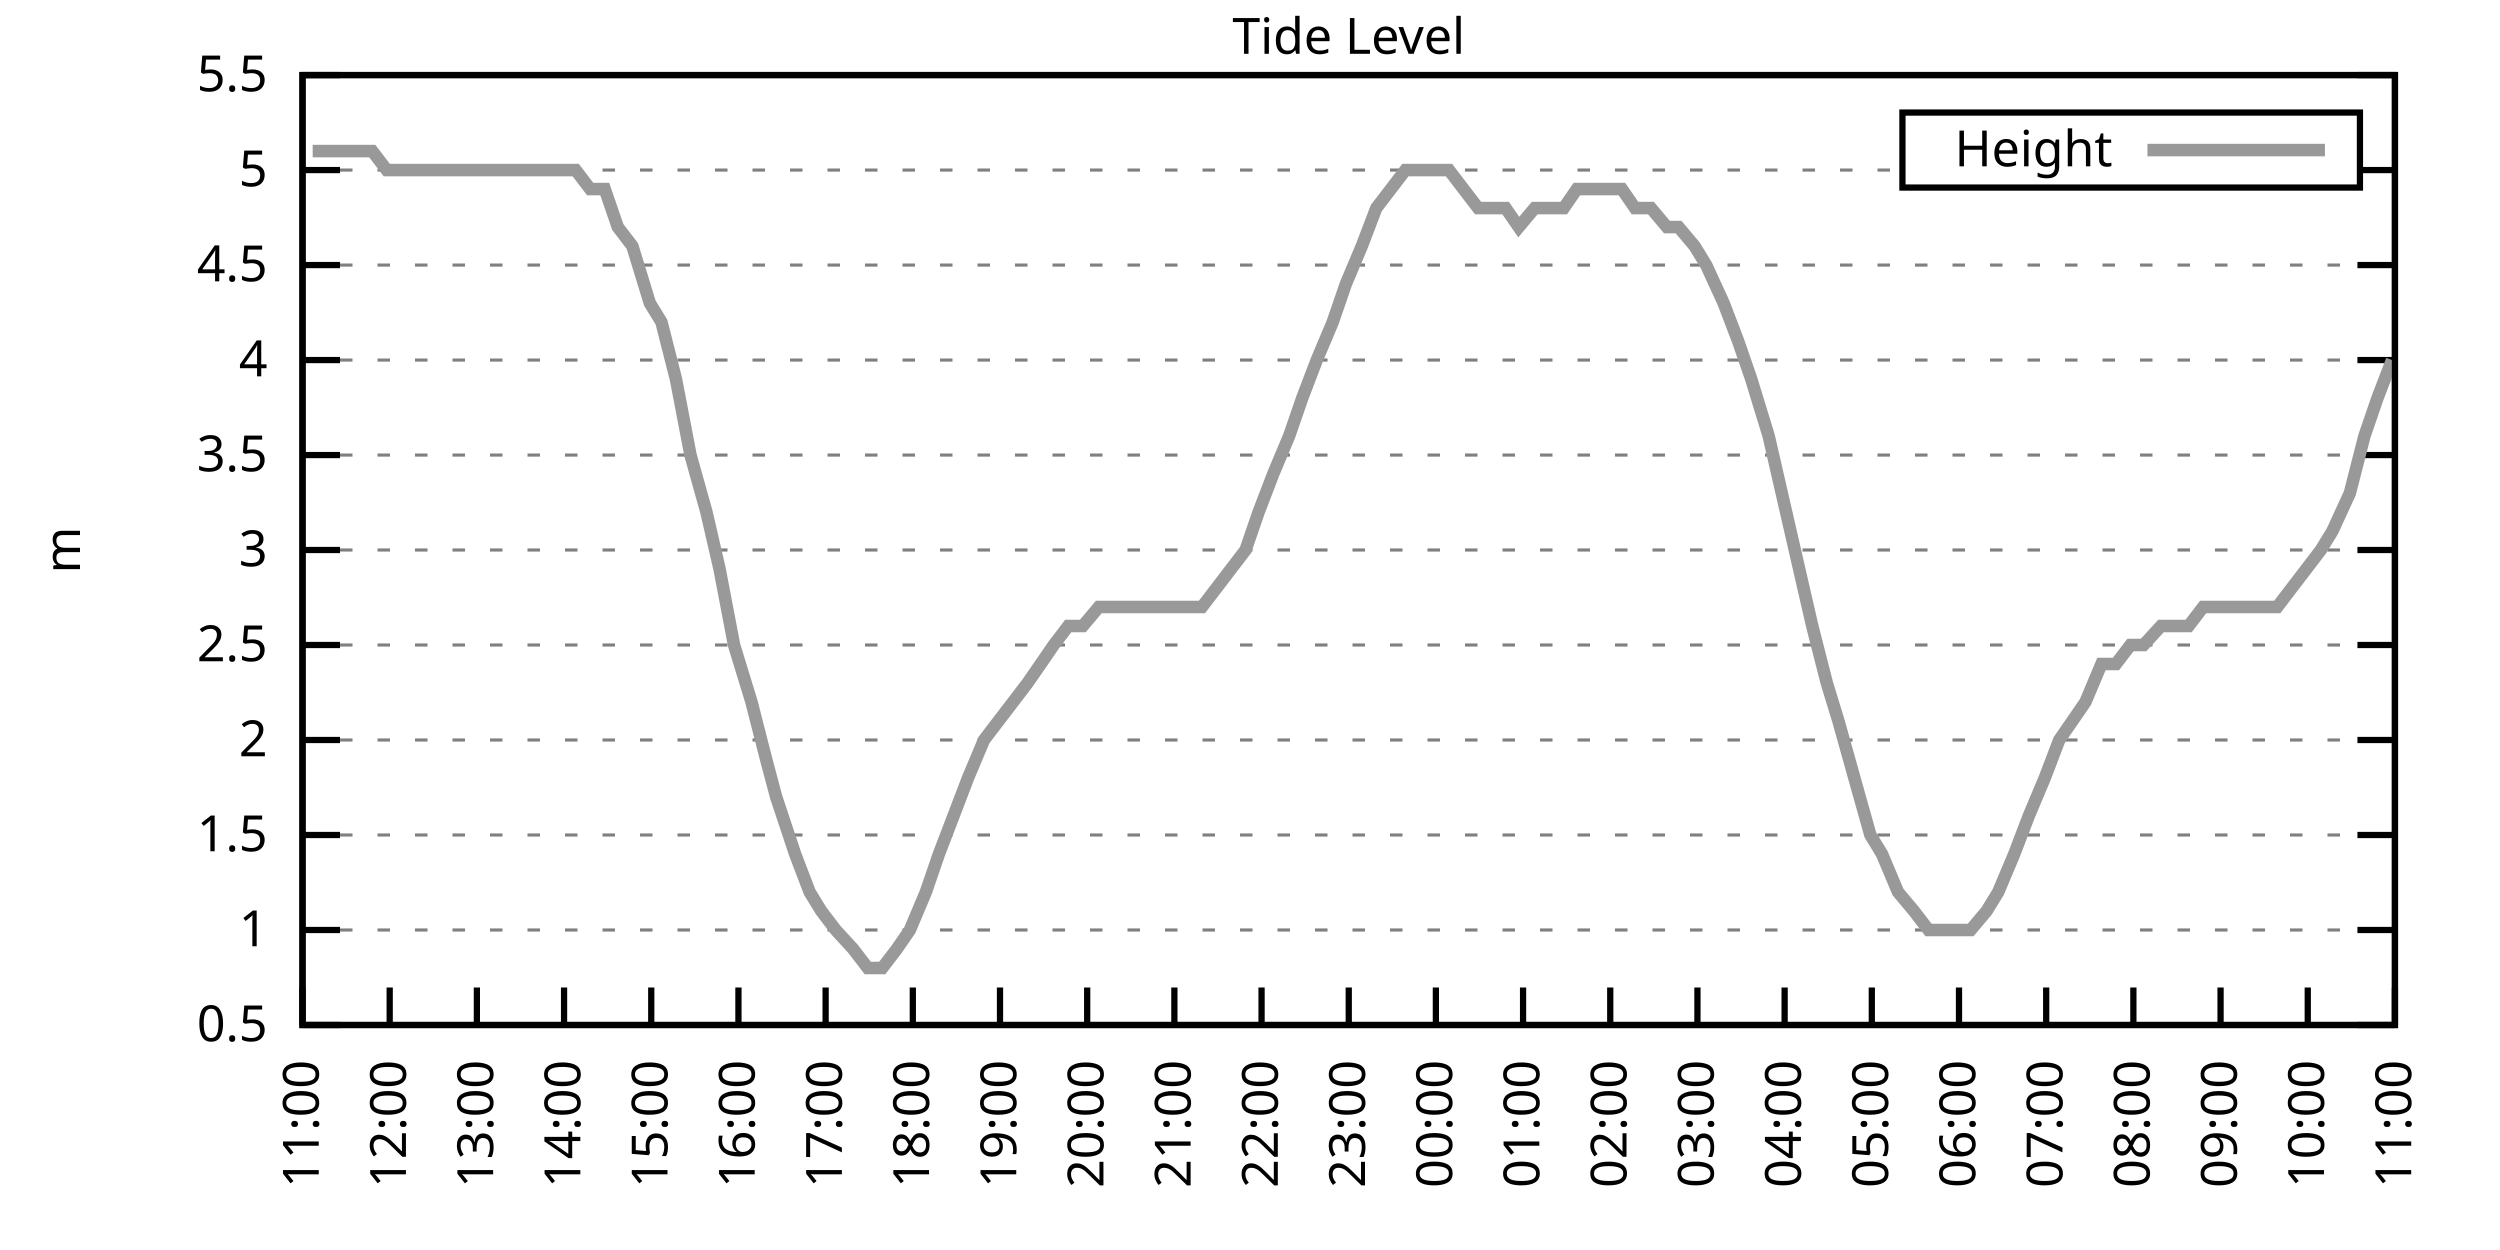
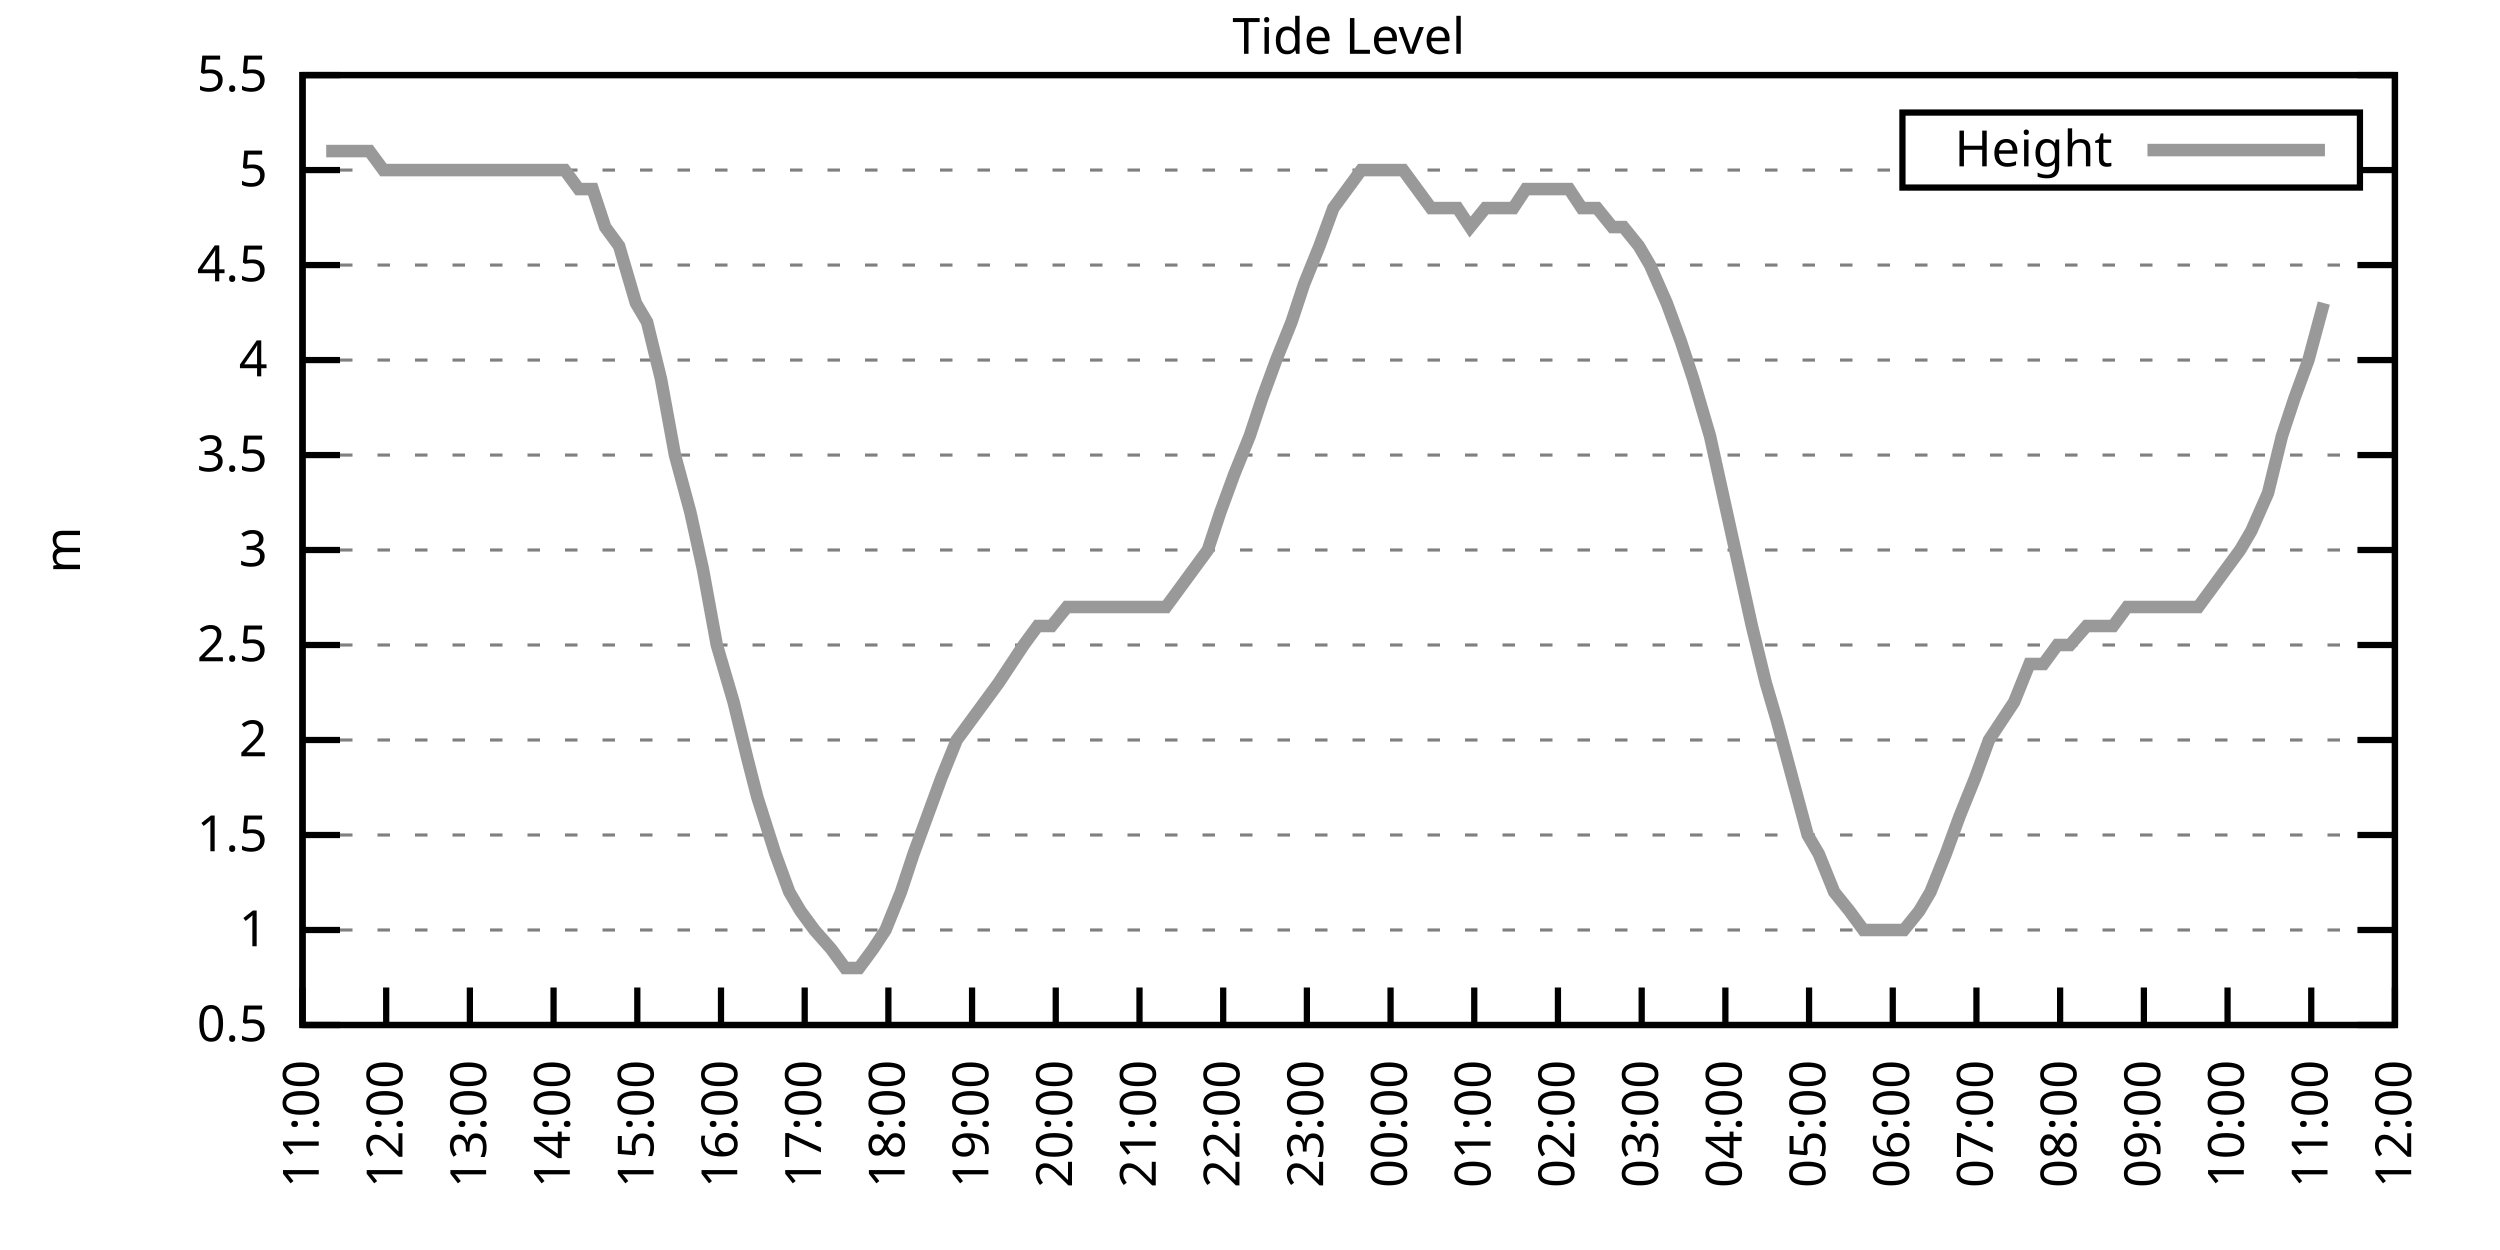
<svg xmlns="http://www.w3.org/2000/svg" xmlns:xlink="http://www.w3.org/1999/xlink" width="400" height="200" viewBox="0 0 400 200">
  <g id="gnuplot_canvas">
    <rect x="0" y="0" width="400" height="200" fill="none" />
    <defs>
      <circle id="gpDot" r="0.5" stroke-width="0.5" stroke="currentColor" />
      <path id="gpPt0" stroke-width="0.333" stroke="currentColor" d="M-1,0 h2 M0,-1 v2" />
      <path id="gpPt1" stroke-width="0.333" stroke="currentColor" d="M-1,-1 L1,1 M1,-1 L-1,1" />
      <path id="gpPt2" stroke-width="0.333" stroke="currentColor" d="M-1,0 L1,0 M0,-1 L0,1 M-1,-1 L1,1 M-1,1 L1,-1" />
      <rect id="gpPt3" stroke-width="0.333" stroke="currentColor" x="-1" y="-1" width="2" height="2" />
      <rect id="gpPt4" stroke-width="0.333" stroke="currentColor" fill="currentColor" x="-1" y="-1" width="2" height="2" />
      <circle id="gpPt5" stroke-width="0.333" stroke="currentColor" cx="0" cy="0" r="1" />
      <use xlink:href="#gpPt5" id="gpPt6" fill="currentColor" stroke="none" />
      <path id="gpPt7" stroke-width="0.333" stroke="currentColor" d="M0,-1.33 L-1.33,0.67 L1.33,0.67 z" />
      <use xlink:href="#gpPt7" id="gpPt8" fill="currentColor" stroke="none" />
      <use xlink:href="#gpPt7" id="gpPt9" stroke="currentColor" transform="rotate(180)" />
      <use xlink:href="#gpPt9" id="gpPt10" fill="currentColor" stroke="none" />
      <use xlink:href="#gpPt3" id="gpPt11" stroke="currentColor" transform="rotate(45)" />
      <use xlink:href="#gpPt11" id="gpPt12" fill="currentColor" stroke="none" />
      <path id="gpPt13" stroke-width="0.333" stroke="currentColor" d="M0,1.330 L1.265,0.411 L0.782,-1.067 L-0.782,-1.076 L-1.265,0.411 z" />
      <use xlink:href="#gpPt13" id="gpPt14" fill="currentColor" stroke="none" />
      <filter id="textbox" filterUnits="objectBoundingBox" x="0" y="0" height="1" width="1">
        <feFlood flood-color="white" flood-opacity="1" result="bgnd" />
        <feComposite in="SourceGraphic" in2="bgnd" operator="atop" />
      </filter>
      <filter id="greybox" filterUnits="objectBoundingBox" x="0" y="0" height="1" width="1">
        <feFlood flood-color="lightgrey" flood-opacity="1" result="grey" />
        <feComposite in="SourceGraphic" in2="grey" operator="atop" />
      </filter>
    </defs>
    <g fill="none" color="white" stroke="currentColor" stroke-width="1.00" stroke-linecap="butt" stroke-linejoin="miter">
</g>
    <g fill="none" color="black" stroke="currentColor" stroke-width="1.00" stroke-linecap="butt" stroke-linejoin="miter">
      <g stroke="none" shape-rendering="crispEdges">
        <polygon fill="rgb(255, 255, 255)" points="48.40,164.00 383.18,164.00 383.18,12.02 48.40,12.02 " />
      </g>
    </g>
    <g fill="none" color="black" stroke="currentColor" stroke-width="1.00" stroke-linecap="butt" stroke-linejoin="miter">
</g>
    <g fill="none" color="black" stroke="black" stroke-width="0.50" stroke-linecap="butt" stroke-linejoin="miter">
</g>
    <g fill="none" color="gray" stroke="currentColor" stroke-width="0.50" stroke-linecap="butt" stroke-linejoin="miter">
      <path stroke="gray" stroke-dasharray="2,4" class="gridline" d="M48.40,164.00 L383.19,164.00  " />
    </g>
    <g fill="none" color="gray" stroke="gray" stroke-width="1.00" stroke-linecap="butt" stroke-linejoin="miter">
</g>
    <g fill="none" color="black" stroke="currentColor" stroke-width="1.00" stroke-linecap="butt" stroke-linejoin="miter">
      <path stroke="black" d="M48.40,164.00 L54.40,164.00 M383.19,164.00 L377.19,164.00  " />
      <g transform="translate(42.80,166.60)" stroke="none" fill="black" font-family="Sans" font-size="8.00" text-anchor="end">
        <text>
          <tspan font-family="Sans"> 0.5</tspan>
        </text>
      </g>
    </g>
    <g fill="none" color="black" stroke="currentColor" stroke-width="1.00" stroke-linecap="butt" stroke-linejoin="miter">
</g>
    <g fill="none" color="black" stroke="black" stroke-width="0.50" stroke-linecap="butt" stroke-linejoin="miter">
</g>
    <g fill="none" color="gray" stroke="currentColor" stroke-width="0.50" stroke-linecap="butt" stroke-linejoin="miter">
      <path stroke="gray" stroke-dasharray="2,4" class="gridline" d="M48.40,148.80 L383.19,148.80  " />
    </g>
    <g fill="none" color="gray" stroke="gray" stroke-width="1.00" stroke-linecap="butt" stroke-linejoin="miter">
</g>
    <g fill="none" color="black" stroke="currentColor" stroke-width="1.00" stroke-linecap="butt" stroke-linejoin="miter">
      <path stroke="black" d="M48.40,148.80 L54.40,148.80 M383.19,148.80 L377.19,148.80  " />
      <g transform="translate(42.80,151.40)" stroke="none" fill="black" font-family="Sans" font-size="8.00" text-anchor="end">
        <text>
          <tspan font-family="Sans"> 1</tspan>
        </text>
      </g>
    </g>
    <g fill="none" color="black" stroke="currentColor" stroke-width="1.00" stroke-linecap="butt" stroke-linejoin="miter">
</g>
    <g fill="none" color="black" stroke="black" stroke-width="0.50" stroke-linecap="butt" stroke-linejoin="miter">
</g>
    <g fill="none" color="gray" stroke="currentColor" stroke-width="0.50" stroke-linecap="butt" stroke-linejoin="miter">
      <path stroke="gray" stroke-dasharray="2,4" class="gridline" d="M48.40,133.60 L383.19,133.60  " />
    </g>
    <g fill="none" color="gray" stroke="gray" stroke-width="1.00" stroke-linecap="butt" stroke-linejoin="miter">
</g>
    <g fill="none" color="black" stroke="currentColor" stroke-width="1.00" stroke-linecap="butt" stroke-linejoin="miter">
      <path stroke="black" d="M48.40,133.60 L54.40,133.60 M383.19,133.60 L377.19,133.60  " />
      <g transform="translate(42.80,136.20)" stroke="none" fill="black" font-family="Sans" font-size="8.00" text-anchor="end">
        <text>
          <tspan font-family="Sans"> 1.5</tspan>
        </text>
      </g>
    </g>
    <g fill="none" color="black" stroke="currentColor" stroke-width="1.00" stroke-linecap="butt" stroke-linejoin="miter">
</g>
    <g fill="none" color="black" stroke="black" stroke-width="0.50" stroke-linecap="butt" stroke-linejoin="miter">
</g>
    <g fill="none" color="gray" stroke="currentColor" stroke-width="0.50" stroke-linecap="butt" stroke-linejoin="miter">
      <path stroke="gray" stroke-dasharray="2,4" class="gridline" d="M48.40,118.40 L383.19,118.40  " />
    </g>
    <g fill="none" color="gray" stroke="gray" stroke-width="1.00" stroke-linecap="butt" stroke-linejoin="miter">
</g>
    <g fill="none" color="black" stroke="currentColor" stroke-width="1.00" stroke-linecap="butt" stroke-linejoin="miter">
      <path stroke="black" d="M48.40,118.40 L54.40,118.40 M383.19,118.40 L377.19,118.40  " />
      <g transform="translate(42.80,121.00)" stroke="none" fill="black" font-family="Sans" font-size="8.00" text-anchor="end">
        <text>
          <tspan font-family="Sans"> 2</tspan>
        </text>
      </g>
    </g>
    <g fill="none" color="black" stroke="currentColor" stroke-width="1.00" stroke-linecap="butt" stroke-linejoin="miter">
</g>
    <g fill="none" color="black" stroke="black" stroke-width="0.50" stroke-linecap="butt" stroke-linejoin="miter">
</g>
    <g fill="none" color="gray" stroke="currentColor" stroke-width="0.50" stroke-linecap="butt" stroke-linejoin="miter">
      <path stroke="gray" stroke-dasharray="2,4" class="gridline" d="M48.40,103.20 L383.19,103.20  " />
    </g>
    <g fill="none" color="gray" stroke="gray" stroke-width="1.00" stroke-linecap="butt" stroke-linejoin="miter">
</g>
    <g fill="none" color="black" stroke="currentColor" stroke-width="1.00" stroke-linecap="butt" stroke-linejoin="miter">
      <path stroke="black" d="M48.40,103.20 L54.40,103.20 M383.19,103.20 L377.19,103.20  " />
      <g transform="translate(42.80,105.80)" stroke="none" fill="black" font-family="Sans" font-size="8.00" text-anchor="end">
        <text>
          <tspan font-family="Sans"> 2.5</tspan>
        </text>
      </g>
    </g>
    <g fill="none" color="black" stroke="currentColor" stroke-width="1.00" stroke-linecap="butt" stroke-linejoin="miter">
</g>
    <g fill="none" color="black" stroke="black" stroke-width="0.50" stroke-linecap="butt" stroke-linejoin="miter">
</g>
    <g fill="none" color="gray" stroke="currentColor" stroke-width="0.50" stroke-linecap="butt" stroke-linejoin="miter">
      <path stroke="gray" stroke-dasharray="2,4" class="gridline" d="M48.40,88.00 L383.19,88.00  " />
    </g>
    <g fill="none" color="gray" stroke="gray" stroke-width="1.00" stroke-linecap="butt" stroke-linejoin="miter">
</g>
    <g fill="none" color="black" stroke="currentColor" stroke-width="1.00" stroke-linecap="butt" stroke-linejoin="miter">
      <path stroke="black" d="M48.40,88.00 L54.40,88.00 M383.19,88.00 L377.19,88.00  " />
      <g transform="translate(42.80,90.60)" stroke="none" fill="black" font-family="Sans" font-size="8.00" text-anchor="end">
        <text>
          <tspan font-family="Sans"> 3</tspan>
        </text>
      </g>
    </g>
    <g fill="none" color="black" stroke="currentColor" stroke-width="1.00" stroke-linecap="butt" stroke-linejoin="miter">
</g>
    <g fill="none" color="black" stroke="black" stroke-width="0.50" stroke-linecap="butt" stroke-linejoin="miter">
</g>
    <g fill="none" color="gray" stroke="currentColor" stroke-width="0.50" stroke-linecap="butt" stroke-linejoin="miter">
      <path stroke="gray" stroke-dasharray="2,4" class="gridline" d="M48.40,72.81 L383.19,72.81  " />
    </g>
    <g fill="none" color="gray" stroke="gray" stroke-width="1.00" stroke-linecap="butt" stroke-linejoin="miter">
</g>
    <g fill="none" color="black" stroke="currentColor" stroke-width="1.00" stroke-linecap="butt" stroke-linejoin="miter">
      <path stroke="black" d="M48.40,72.81 L54.40,72.81 M383.19,72.81 L377.19,72.81  " />
      <g transform="translate(42.80,75.41)" stroke="none" fill="black" font-family="Sans" font-size="8.00" text-anchor="end">
        <text>
          <tspan font-family="Sans"> 3.5</tspan>
        </text>
      </g>
    </g>
    <g fill="none" color="black" stroke="currentColor" stroke-width="1.00" stroke-linecap="butt" stroke-linejoin="miter">
</g>
    <g fill="none" color="black" stroke="black" stroke-width="0.50" stroke-linecap="butt" stroke-linejoin="miter">
</g>
    <g fill="none" color="gray" stroke="currentColor" stroke-width="0.50" stroke-linecap="butt" stroke-linejoin="miter">
      <path stroke="gray" stroke-dasharray="2,4" class="gridline" d="M48.40,57.61 L383.19,57.61  " />
    </g>
    <g fill="none" color="gray" stroke="gray" stroke-width="1.00" stroke-linecap="butt" stroke-linejoin="miter">
</g>
    <g fill="none" color="black" stroke="currentColor" stroke-width="1.00" stroke-linecap="butt" stroke-linejoin="miter">
      <path stroke="black" d="M48.40,57.61 L54.40,57.61 M383.19,57.61 L377.19,57.61  " />
      <g transform="translate(42.80,60.21)" stroke="none" fill="black" font-family="Sans" font-size="8.00" text-anchor="end">
        <text>
          <tspan font-family="Sans"> 4</tspan>
        </text>
      </g>
    </g>
    <g fill="none" color="black" stroke="currentColor" stroke-width="1.00" stroke-linecap="butt" stroke-linejoin="miter">
</g>
    <g fill="none" color="black" stroke="black" stroke-width="0.50" stroke-linecap="butt" stroke-linejoin="miter">
</g>
    <g fill="none" color="gray" stroke="currentColor" stroke-width="0.50" stroke-linecap="butt" stroke-linejoin="miter">
      <path stroke="gray" stroke-dasharray="2,4" class="gridline" d="M48.40,42.41 L383.19,42.41  " />
    </g>
    <g fill="none" color="gray" stroke="gray" stroke-width="1.00" stroke-linecap="butt" stroke-linejoin="miter">
</g>
    <g fill="none" color="black" stroke="currentColor" stroke-width="1.00" stroke-linecap="butt" stroke-linejoin="miter">
      <path stroke="black" d="M48.40,42.41 L54.40,42.41 M383.19,42.41 L377.19,42.41  " />
      <g transform="translate(42.80,45.01)" stroke="none" fill="black" font-family="Sans" font-size="8.00" text-anchor="end">
        <text>
          <tspan font-family="Sans"> 4.5</tspan>
        </text>
      </g>
    </g>
    <g fill="none" color="black" stroke="currentColor" stroke-width="1.00" stroke-linecap="butt" stroke-linejoin="miter">
</g>
    <g fill="none" color="black" stroke="black" stroke-width="0.50" stroke-linecap="butt" stroke-linejoin="miter">
</g>
    <g fill="none" color="gray" stroke="currentColor" stroke-width="0.50" stroke-linecap="butt" stroke-linejoin="miter">
      <path stroke="gray" stroke-dasharray="2,4" class="gridline" d="M48.40,27.21 L304.39,27.21 M377.59,27.21 L383.19,27.21  " />
    </g>
    <g fill="none" color="gray" stroke="gray" stroke-width="1.00" stroke-linecap="butt" stroke-linejoin="miter">
</g>
    <g fill="none" color="black" stroke="currentColor" stroke-width="1.00" stroke-linecap="butt" stroke-linejoin="miter">
      <path stroke="black" d="M48.40,27.21 L54.40,27.21 M383.19,27.21 L377.19,27.21  " />
      <g transform="translate(42.80,29.81)" stroke="none" fill="black" font-family="Sans" font-size="8.00" text-anchor="end">
        <text>
          <tspan font-family="Sans"> 5</tspan>
        </text>
      </g>
    </g>
    <g fill="none" color="black" stroke="currentColor" stroke-width="1.00" stroke-linecap="butt" stroke-linejoin="miter">
</g>
    <g fill="none" color="black" stroke="black" stroke-width="0.50" stroke-linecap="butt" stroke-linejoin="miter">
</g>
    <g fill="none" color="gray" stroke="currentColor" stroke-width="0.50" stroke-linecap="butt" stroke-linejoin="miter">
      <path stroke="gray" stroke-dasharray="2,4" class="gridline" d="M48.40,12.01 L383.19,12.01  " />
    </g>
    <g fill="none" color="gray" stroke="gray" stroke-width="1.00" stroke-linecap="butt" stroke-linejoin="miter">
</g>
    <g fill="none" color="black" stroke="currentColor" stroke-width="1.00" stroke-linecap="butt" stroke-linejoin="miter">
      <path stroke="black" d="M48.40,12.01 L54.40,12.01 M383.19,12.01 L377.19,12.01  " />
      <g transform="translate(42.80,14.61)" stroke="none" fill="black" font-family="Sans" font-size="8.00" text-anchor="end">
        <text>
          <tspan font-family="Sans"> 5.5</tspan>
        </text>
      </g>
    </g>
    <g fill="none" color="black" stroke="currentColor" stroke-width="1.00" stroke-linecap="butt" stroke-linejoin="miter">
      <path stroke="black" d="M48.40,164.00 L48.40,158.00  " />
      <g transform="translate(51.00,169.60) rotate(270.00)" stroke="none" fill="black" font-family="Sans" font-size="8.00" text-anchor="end">
        <text>
          <tspan font-family="Sans">11:00</tspan>
        </text>
      </g>
    </g>
    <g fill="none" color="black" stroke="currentColor" stroke-width="1.00" stroke-linecap="butt" stroke-linejoin="miter">
-       <path stroke="black" d="M62.35,164.00 L62.35,158.00  " />
-       <g transform="translate(64.95,169.60) rotate(270.00)" stroke="none" fill="black" font-family="Sans" font-size="8.00" text-anchor="end">
+       <path stroke="black" d="M61.79,164.00 L61.79,158.00  " />
+       <g transform="translate(64.39,169.60) rotate(270.00)" stroke="none" fill="black" font-family="Sans" font-size="8.00" text-anchor="end">
        <text>
          <tspan font-family="Sans">12:00</tspan>
        </text>
      </g>
    </g>
    <g fill="none" color="black" stroke="currentColor" stroke-width="1.00" stroke-linecap="butt" stroke-linejoin="miter">
-       <path stroke="black" d="M76.30,164.00 L76.30,158.00  " />
-       <g transform="translate(78.90,169.60) rotate(270.00)" stroke="none" fill="black" font-family="Sans" font-size="8.00" text-anchor="end">
+       <path stroke="black" d="M75.18,164.00 L75.18,158.00  " />
+       <g transform="translate(77.78,169.60) rotate(270.00)" stroke="none" fill="black" font-family="Sans" font-size="8.00" text-anchor="end">
        <text>
          <tspan font-family="Sans">13:00</tspan>
        </text>
      </g>
    </g>
    <g fill="none" color="black" stroke="currentColor" stroke-width="1.00" stroke-linecap="butt" stroke-linejoin="miter">
-       <path stroke="black" d="M90.25,164.00 L90.25,158.00  " />
-       <g transform="translate(92.85,169.60) rotate(270.00)" stroke="none" fill="black" font-family="Sans" font-size="8.00" text-anchor="end">
+       <path stroke="black" d="M88.57,164.00 L88.57,158.00  " />
+       <g transform="translate(91.17,169.60) rotate(270.00)" stroke="none" fill="black" font-family="Sans" font-size="8.00" text-anchor="end">
        <text>
          <tspan font-family="Sans">14:00</tspan>
        </text>
      </g>
    </g>
    <g fill="none" color="black" stroke="currentColor" stroke-width="1.00" stroke-linecap="butt" stroke-linejoin="miter">
-       <path stroke="black" d="M104.20,164.00 L104.20,158.00  " />
-       <g transform="translate(106.80,169.60) rotate(270.00)" stroke="none" fill="black" font-family="Sans" font-size="8.00" text-anchor="end">
+       <path stroke="black" d="M101.97,164.00 L101.97,158.00  " />
+       <g transform="translate(104.57,169.60) rotate(270.00)" stroke="none" fill="black" font-family="Sans" font-size="8.00" text-anchor="end">
        <text>
          <tspan font-family="Sans">15:00</tspan>
        </text>
      </g>
    </g>
    <g fill="none" color="black" stroke="currentColor" stroke-width="1.00" stroke-linecap="butt" stroke-linejoin="miter">
-       <path stroke="black" d="M118.15,164.00 L118.15,158.00  " />
-       <g transform="translate(120.75,169.60) rotate(270.00)" stroke="none" fill="black" font-family="Sans" font-size="8.00" text-anchor="end">
+       <path stroke="black" d="M115.36,164.00 L115.36,158.00  " />
+       <g transform="translate(117.96,169.60) rotate(270.00)" stroke="none" fill="black" font-family="Sans" font-size="8.00" text-anchor="end">
        <text>
          <tspan font-family="Sans">16:00</tspan>
        </text>
      </g>
    </g>
    <g fill="none" color="black" stroke="currentColor" stroke-width="1.00" stroke-linecap="butt" stroke-linejoin="miter">
-       <path stroke="black" d="M132.10,164.00 L132.10,158.00  " />
-       <g transform="translate(134.70,169.60) rotate(270.00)" stroke="none" fill="black" font-family="Sans" font-size="8.00" text-anchor="end">
+       <path stroke="black" d="M128.75,164.00 L128.75,158.00  " />
+       <g transform="translate(131.35,169.60) rotate(270.00)" stroke="none" fill="black" font-family="Sans" font-size="8.00" text-anchor="end">
        <text>
          <tspan font-family="Sans">17:00</tspan>
        </text>
      </g>
    </g>
    <g fill="none" color="black" stroke="currentColor" stroke-width="1.00" stroke-linecap="butt" stroke-linejoin="miter">
-       <path stroke="black" d="M146.05,164.00 L146.05,158.00  " />
-       <g transform="translate(148.65,169.60) rotate(270.00)" stroke="none" fill="black" font-family="Sans" font-size="8.00" text-anchor="end">
+       <path stroke="black" d="M142.14,164.00 L142.14,158.00  " />
+       <g transform="translate(144.74,169.60) rotate(270.00)" stroke="none" fill="black" font-family="Sans" font-size="8.00" text-anchor="end">
        <text>
          <tspan font-family="Sans">18:00</tspan>
        </text>
      </g>
    </g>
    <g fill="none" color="black" stroke="currentColor" stroke-width="1.00" stroke-linecap="butt" stroke-linejoin="miter">
-       <path stroke="black" d="M160.00,164.00 L160.00,158.00  " />
-       <g transform="translate(162.60,169.60) rotate(270.00)" stroke="none" fill="black" font-family="Sans" font-size="8.00" text-anchor="end">
+       <path stroke="black" d="M155.53,164.00 L155.53,158.00  " />
+       <g transform="translate(158.13,169.60) rotate(270.00)" stroke="none" fill="black" font-family="Sans" font-size="8.00" text-anchor="end">
        <text>
          <tspan font-family="Sans">19:00</tspan>
        </text>
      </g>
    </g>
    <g fill="none" color="black" stroke="currentColor" stroke-width="1.00" stroke-linecap="butt" stroke-linejoin="miter">
-       <path stroke="black" d="M173.95,164.00 L173.95,158.00  " />
-       <g transform="translate(176.55,169.60) rotate(270.00)" stroke="none" fill="black" font-family="Sans" font-size="8.00" text-anchor="end">
+       <path stroke="black" d="M168.92,164.00 L168.92,158.00  " />
+       <g transform="translate(171.52,169.60) rotate(270.00)" stroke="none" fill="black" font-family="Sans" font-size="8.00" text-anchor="end">
        <text>
          <tspan font-family="Sans">20:00</tspan>
        </text>
      </g>
    </g>
    <g fill="none" color="black" stroke="currentColor" stroke-width="1.00" stroke-linecap="butt" stroke-linejoin="miter">
-       <path stroke="black" d="M187.90,164.00 L187.90,158.00  " />
-       <g transform="translate(190.50,169.60) rotate(270.00)" stroke="none" fill="black" font-family="Sans" font-size="8.00" text-anchor="end">
+       <path stroke="black" d="M182.32,164.00 L182.32,158.00  " />
+       <g transform="translate(184.92,169.60) rotate(270.00)" stroke="none" fill="black" font-family="Sans" font-size="8.00" text-anchor="end">
        <text>
          <tspan font-family="Sans">21:00</tspan>
        </text>
      </g>
    </g>
    <g fill="none" color="black" stroke="currentColor" stroke-width="1.00" stroke-linecap="butt" stroke-linejoin="miter">
-       <path stroke="black" d="M201.85,164.00 L201.85,158.00  " />
-       <g transform="translate(204.45,169.60) rotate(270.00)" stroke="none" fill="black" font-family="Sans" font-size="8.00" text-anchor="end">
+       <path stroke="black" d="M195.71,164.00 L195.71,158.00  " />
+       <g transform="translate(198.31,169.60) rotate(270.00)" stroke="none" fill="black" font-family="Sans" font-size="8.00" text-anchor="end">
        <text>
          <tspan font-family="Sans">22:00</tspan>
        </text>
      </g>
    </g>
    <g fill="none" color="black" stroke="currentColor" stroke-width="1.00" stroke-linecap="butt" stroke-linejoin="miter">
-       <path stroke="black" d="M215.80,164.00 L215.80,158.00  " />
-       <g transform="translate(218.40,169.60) rotate(270.00)" stroke="none" fill="black" font-family="Sans" font-size="8.00" text-anchor="end">
+       <path stroke="black" d="M209.10,164.00 L209.10,158.00  " />
+       <g transform="translate(211.70,169.60) rotate(270.00)" stroke="none" fill="black" font-family="Sans" font-size="8.00" text-anchor="end">
        <text>
          <tspan font-family="Sans">23:00</tspan>
        </text>
      </g>
    </g>
    <g fill="none" color="black" stroke="currentColor" stroke-width="1.00" stroke-linecap="butt" stroke-linejoin="miter">
-       <path stroke="black" d="M229.74,164.00 L229.74,158.00  " />
-       <g transform="translate(232.34,169.60) rotate(270.00)" stroke="none" fill="black" font-family="Sans" font-size="8.00" text-anchor="end">
+       <path stroke="black" d="M222.49,164.00 L222.49,158.00  " />
+       <g transform="translate(225.09,169.60) rotate(270.00)" stroke="none" fill="black" font-family="Sans" font-size="8.00" text-anchor="end">
        <text>
          <tspan font-family="Sans">00:00</tspan>
        </text>
      </g>
    </g>
    <g fill="none" color="black" stroke="currentColor" stroke-width="1.00" stroke-linecap="butt" stroke-linejoin="miter">
-       <path stroke="black" d="M243.69,164.00 L243.69,158.00  " />
-       <g transform="translate(246.29,169.60) rotate(270.00)" stroke="none" fill="black" font-family="Sans" font-size="8.00" text-anchor="end">
+       <path stroke="black" d="M235.88,164.00 L235.88,158.00  " />
+       <g transform="translate(238.48,169.60) rotate(270.00)" stroke="none" fill="black" font-family="Sans" font-size="8.00" text-anchor="end">
        <text>
          <tspan font-family="Sans">01:00</tspan>
        </text>
      </g>
    </g>
    <g fill="none" color="black" stroke="currentColor" stroke-width="1.00" stroke-linecap="butt" stroke-linejoin="miter">
-       <path stroke="black" d="M257.64,164.00 L257.64,158.00  " />
-       <g transform="translate(260.24,169.60) rotate(270.00)" stroke="none" fill="black" font-family="Sans" font-size="8.00" text-anchor="end">
+       <path stroke="black" d="M249.27,164.00 L249.27,158.00  " />
+       <g transform="translate(251.87,169.60) rotate(270.00)" stroke="none" fill="black" font-family="Sans" font-size="8.00" text-anchor="end">
        <text>
          <tspan font-family="Sans">02:00</tspan>
        </text>
      </g>
    </g>
    <g fill="none" color="black" stroke="currentColor" stroke-width="1.00" stroke-linecap="butt" stroke-linejoin="miter">
-       <path stroke="black" d="M271.59,164.00 L271.59,158.00  " />
-       <g transform="translate(274.19,169.60) rotate(270.00)" stroke="none" fill="black" font-family="Sans" font-size="8.00" text-anchor="end">
+       <path stroke="black" d="M262.67,164.00 L262.67,158.00  " />
+       <g transform="translate(265.27,169.60) rotate(270.00)" stroke="none" fill="black" font-family="Sans" font-size="8.00" text-anchor="end">
        <text>
          <tspan font-family="Sans">03:00</tspan>
        </text>
      </g>
    </g>
    <g fill="none" color="black" stroke="currentColor" stroke-width="1.00" stroke-linecap="butt" stroke-linejoin="miter">
-       <path stroke="black" d="M285.54,164.00 L285.54,158.00  " />
-       <g transform="translate(288.14,169.60) rotate(270.00)" stroke="none" fill="black" font-family="Sans" font-size="8.00" text-anchor="end">
+       <path stroke="black" d="M276.06,164.00 L276.06,158.00  " />
+       <g transform="translate(278.66,169.60) rotate(270.00)" stroke="none" fill="black" font-family="Sans" font-size="8.00" text-anchor="end">
        <text>
          <tspan font-family="Sans">04:00</tspan>
        </text>
      </g>
    </g>
    <g fill="none" color="black" stroke="currentColor" stroke-width="1.00" stroke-linecap="butt" stroke-linejoin="miter">
-       <path stroke="black" d="M299.49,164.00 L299.49,158.00  " />
-       <g transform="translate(302.09,169.60) rotate(270.00)" stroke="none" fill="black" font-family="Sans" font-size="8.00" text-anchor="end">
+       <path stroke="black" d="M289.45,164.00 L289.45,158.00  " />
+       <g transform="translate(292.05,169.60) rotate(270.00)" stroke="none" fill="black" font-family="Sans" font-size="8.00" text-anchor="end">
        <text>
          <tspan font-family="Sans">05:00</tspan>
        </text>
      </g>
    </g>
    <g fill="none" color="black" stroke="currentColor" stroke-width="1.00" stroke-linecap="butt" stroke-linejoin="miter">
-       <path stroke="black" d="M313.44,164.00 L313.44,158.00  " />
-       <g transform="translate(316.04,169.60) rotate(270.00)" stroke="none" fill="black" font-family="Sans" font-size="8.00" text-anchor="end">
+       <path stroke="black" d="M302.84,164.00 L302.84,158.00  " />
+       <g transform="translate(305.44,169.60) rotate(270.00)" stroke="none" fill="black" font-family="Sans" font-size="8.00" text-anchor="end">
        <text>
          <tspan font-family="Sans">06:00</tspan>
        </text>
      </g>
    </g>
    <g fill="none" color="black" stroke="currentColor" stroke-width="1.00" stroke-linecap="butt" stroke-linejoin="miter">
-       <path stroke="black" d="M327.39,164.00 L327.39,158.00  " />
-       <g transform="translate(329.99,169.60) rotate(270.00)" stroke="none" fill="black" font-family="Sans" font-size="8.00" text-anchor="end">
+       <path stroke="black" d="M316.23,164.00 L316.23,158.00  " />
+       <g transform="translate(318.83,169.60) rotate(270.00)" stroke="none" fill="black" font-family="Sans" font-size="8.00" text-anchor="end">
        <text>
          <tspan font-family="Sans">07:00</tspan>
        </text>
      </g>
    </g>
    <g fill="none" color="black" stroke="currentColor" stroke-width="1.00" stroke-linecap="butt" stroke-linejoin="miter">
-       <path stroke="black" d="M341.34,164.00 L341.34,158.00  " />
-       <g transform="translate(343.94,169.60) rotate(270.00)" stroke="none" fill="black" font-family="Sans" font-size="8.00" text-anchor="end">
+       <path stroke="black" d="M329.62,164.00 L329.62,158.00  " />
+       <g transform="translate(332.22,169.60) rotate(270.00)" stroke="none" fill="black" font-family="Sans" font-size="8.00" text-anchor="end">
        <text>
          <tspan font-family="Sans">08:00</tspan>
        </text>
      </g>
    </g>
    <g fill="none" color="black" stroke="currentColor" stroke-width="1.00" stroke-linecap="butt" stroke-linejoin="miter">
-       <path stroke="black" d="M355.29,164.00 L355.29,158.00  " />
-       <g transform="translate(357.89,169.60) rotate(270.00)" stroke="none" fill="black" font-family="Sans" font-size="8.00" text-anchor="end">
+       <path stroke="black" d="M343.02,164.00 L343.02,158.00  " />
+       <g transform="translate(345.62,169.60) rotate(270.00)" stroke="none" fill="black" font-family="Sans" font-size="8.00" text-anchor="end">
        <text>
          <tspan font-family="Sans">09:00</tspan>
        </text>
      </g>
    </g>
    <g fill="none" color="black" stroke="currentColor" stroke-width="1.00" stroke-linecap="butt" stroke-linejoin="miter">
-       <path stroke="black" d="M369.24,164.00 L369.24,158.00  " />
-       <g transform="translate(371.84,169.60) rotate(270.00)" stroke="none" fill="black" font-family="Sans" font-size="8.00" text-anchor="end">
+       <path stroke="black" d="M356.41,164.00 L356.41,158.00  " />
+       <g transform="translate(359.01,169.60) rotate(270.00)" stroke="none" fill="black" font-family="Sans" font-size="8.00" text-anchor="end">
        <text>
          <tspan font-family="Sans">10:00</tspan>
+         </text>
+       </g>
+     </g>
+     <g fill="none" color="black" stroke="currentColor" stroke-width="1.00" stroke-linecap="butt" stroke-linejoin="miter">
+       <path stroke="black" d="M369.80,164.00 L369.80,158.00  " />
+       <g transform="translate(372.40,169.60) rotate(270.00)" stroke="none" fill="black" font-family="Sans" font-size="8.00" text-anchor="end">
+         <text>
+           <tspan font-family="Sans">11:00</tspan>
        </text>
      </g>
    </g>
    <g fill="none" color="black" stroke="currentColor" stroke-width="1.00" stroke-linecap="butt" stroke-linejoin="miter">
      <path stroke="black" d="M383.19,164.00 L383.19,158.00  " />
      <g transform="translate(385.79,169.60) rotate(270.00)" stroke="none" fill="black" font-family="Sans" font-size="8.00" text-anchor="end">
        <text>
-           <tspan font-family="Sans">11:00</tspan>
+           <tspan font-family="Sans">12:00</tspan>
        </text>
      </g>
    </g>
    <g fill="none" color="black" stroke="currentColor" stroke-width="1.00" stroke-linecap="butt" stroke-linejoin="miter">
</g>
    <g fill="none" color="black" stroke="currentColor" stroke-width="1.00" stroke-linecap="butt" stroke-linejoin="miter">
      <path stroke="black" d="M48.40,12.01 L48.40,164.00 L383.19,164.00 L383.19,12.01 L48.40,12.01 Z  " />
    </g>
    <g fill="none" color="black" stroke="currentColor" stroke-width="1.00" stroke-linecap="butt" stroke-linejoin="miter">
</g>
    <g fill="none" color="black" stroke="currentColor" stroke-width="1.00" stroke-linecap="butt" stroke-linejoin="miter">
      <path stroke="black" d="M304.39,30.01 L304.39,18.01 L377.59,18.01 L377.59,30.01 L304.39,30.01 Z  " />
    </g>
    <g id="Tide_level_plot_1">
      <g fill="none" color="white" stroke="black" stroke-width="2.00" stroke-linecap="butt" stroke-linejoin="miter">
</g>
      <g fill="none" color="black" stroke="currentColor" stroke-width="2.00" stroke-linecap="butt" stroke-linejoin="miter">
        <g transform="translate(337.99,26.61)" stroke="none" fill="black" font-family="Sans" font-size="8.00" text-anchor="end">
          <text>
            <tspan font-family="Sans">Height</tspan>
          </text>
        </g>
      </g>
      <g fill="none" color="black" stroke="currentColor" stroke-width="2.00" stroke-linecap="butt" stroke-linejoin="miter">
-         <path stroke="rgb(153, 153, 153)" d="M343.59,24.01 L371.99,24.01 M50.03,24.17 L52.35,24.17 L54.91,24.17 L57.23,24.17 L59.56,24.17 L61.88,27.21   L63.74,27.21 L66.77,27.21 L69.09,27.21 L71.18,27.21 L73.51,27.21 L75.83,27.21 L77.93,27.21 L80.48,27.21   L82.58,27.21 L85.13,27.21 L87.69,27.21 L90.02,27.21 L92.11,27.21 L94.43,30.25 L96.76,30.25 L98.85,36.33   L101.18,39.37 L103.97,48.49 L105.83,51.53 L108.15,60.65 L110.48,72.81 L113.03,81.93 L115.13,91.04 L117.45,103.20   L120.24,112.32 L122.57,121.44 L124.19,127.52 L127.22,136.64 L129.54,142.72 L131.40,145.76 L133.72,148.80 L136.51,151.84   L138.84,154.88 L141.16,154.88 L143.49,151.84 L145.58,148.80 L148.14,142.72 L150.23,136.64 L152.56,130.56 L154.88,124.48   L157.44,118.40 L159.76,115.36 L162.09,112.32 L164.41,109.28 L166.51,106.24 L168.60,103.20 L170.92,100.16 L173.25,100.16   L175.81,97.12 L177.90,97.12 L180.22,97.12 L182.55,97.12 L185.11,97.12 L187.66,97.12 L189.29,97.12 L192.31,97.12   L194.64,94.08 L196.96,91.04 L199.29,88.00 L201.38,81.93 L203.71,75.85 L206.26,69.77 L208.36,63.69 L210.68,57.61   L213.24,51.53 L215.33,45.45 L217.89,39.37 L220.21,33.29 L222.54,30.25 L224.86,27.21 L227.19,27.21 L229.51,27.21   L231.84,27.21 L234.16,30.25 L236.49,33.29 L238.11,33.29 L240.90,33.29 L243.00,36.33 L245.55,33.29 L247.65,33.29   L250.20,33.29 L252.30,30.25 L255.09,30.25 L257.41,30.25 L259.50,30.25 L261.60,33.29 L264.15,33.29 L266.71,36.33   L268.57,36.33 L271.13,39.37 L272.99,42.41 L275.78,48.49 L278.10,54.57 L280.20,60.65 L282.99,69.77 L285.08,78.89   L287.17,88.00 L289.96,100.16 L292.29,109.28 L294.15,115.36 L296.70,124.48 L299.26,133.60 L301.12,136.64 L303.68,142.72   L306.23,145.76 L308.56,148.80 L310.88,148.80 L312.74,148.80 L315.30,148.80 L317.86,145.76 L319.72,142.72 L322.28,136.64   L324.60,130.56 L327.16,124.48 L329.48,118.40 L331.58,115.36 L333.67,112.32 L336.23,106.24 L338.55,106.24 L340.88,103.20   L342.97,103.20 L345.76,100.16 L348.08,100.16 L350.18,100.16 L352.50,97.12 L354.83,97.12 L357.15,97.12 L359.24,97.12   L361.57,97.12 L364.36,97.12 L366.68,94.08 L369.01,91.04 L371.33,88.00 L373.19,84.97 L375.98,78.89 L378.31,69.77   L380.40,63.69 L382.73,57.61  " />
+         <path stroke="rgb(153, 153, 153)" d="M343.59,24.01 L371.99,24.01 M52.19,24.17 L54.65,24.17 L56.88,24.17 L59.11,24.17 L61.35,27.21 L63.13,27.21   L66.03,27.21 L68.26,27.21 L70.27,27.21 L72.50,27.21 L74.74,27.21 L76.75,27.21 L79.20,27.21 L81.21,27.21   L83.66,27.21 L86.12,27.21 L88.35,27.21 L90.36,27.21 L92.59,30.25 L94.82,30.25 L96.83,36.33 L99.06,39.37   L101.74,48.49 L103.53,51.53 L105.76,60.65 L107.99,72.81 L110.45,81.93 L112.46,91.04 L114.69,103.20 L117.37,112.32   L119.60,121.44 L121.16,127.52 L124.06,136.64 L126.29,142.72 L128.08,145.76 L130.31,148.80 L132.99,151.84 L135.22,154.88   L137.45,154.88 L139.69,151.84 L141.69,148.80 L144.15,142.72 L146.16,136.64 L148.39,130.56 L150.62,124.48 L153.08,118.40   L155.31,115.36 L157.54,112.32 L159.77,109.28 L161.78,106.24 L163.79,103.20 L166.02,100.16 L168.25,100.16 L170.71,97.12   L172.72,97.12 L174.95,97.12 L177.18,97.12 L179.64,97.12 L182.09,97.12 L183.66,97.12 L186.56,97.12 L188.79,94.08   L191.02,91.04 L193.25,88.00 L195.26,81.93 L197.49,75.85 L199.95,69.77 L201.96,63.69 L204.19,57.61 L206.64,51.53   L208.65,45.45 L211.11,39.37 L213.34,33.29 L215.57,30.25 L217.80,27.21 L220.04,27.21 L222.27,27.21 L224.50,27.21   L226.73,30.25 L228.96,33.29 L230.53,33.29 L233.20,33.29 L235.21,36.33 L237.67,33.29 L239.68,33.29 L242.13,33.29   L244.14,30.25 L246.82,30.25 L249.05,30.25 L251.06,30.25 L253.07,33.29 L255.52,33.29 L257.98,36.33 L259.76,36.33   L262.22,39.37 L264.00,42.41 L266.68,48.49 L268.92,54.57 L270.92,60.65 L273.60,69.77 L275.61,78.89 L277.62,88.00   L280.30,100.16 L282.53,109.28 L284.32,115.36 L286.77,124.48 L289.23,133.60 L291.01,136.64 L293.47,142.72 L295.92,145.76   L298.15,148.80 L300.39,148.80 L302.17,148.80 L304.63,148.80 L307.08,145.76 L308.87,142.72 L311.32,136.64 L313.55,130.56   L316.01,124.48 L318.24,118.40 L320.25,115.36 L322.26,112.32 L324.71,106.24 L326.95,106.24 L329.18,103.20 L331.19,103.20   L333.86,100.16 L336.10,100.16 L338.10,100.16 L340.34,97.12 L342.57,97.12 L344.80,97.12 L346.81,97.12 L349.04,97.12   L351.72,97.12 L353.95,94.08 L356.18,91.04 L358.42,88.00 L360.20,84.97 L362.88,78.89 L365.11,69.77 L367.12,63.69   L369.35,57.61 L371.81,48.49  " />
      </g>
    </g>
    <g fill="none" color="black" stroke="currentColor" stroke-width="2.00" stroke-linecap="butt" stroke-linejoin="miter">
</g>
    <g fill="none" color="black" stroke="black" stroke-width="1.00" stroke-linecap="butt" stroke-linejoin="miter">
</g>
    <g fill="none" color="black" stroke="currentColor" stroke-width="1.00" stroke-linecap="butt" stroke-linejoin="miter">
      <path stroke="black" d="M48.40,12.01 L48.40,164.00 L383.19,164.00 L383.19,12.01 L48.40,12.01 Z  " />
      <g transform="translate(12.80,88.01) rotate(270.00)" stroke="none" fill="black" font-family="Sans" font-size="8.00" text-anchor="middle">
        <text>
          <tspan font-family="Sans">m</tspan>
        </text>
      </g>
    </g>
    <g fill="none" color="black" stroke="currentColor" stroke-width="1.00" stroke-linecap="butt" stroke-linejoin="miter">
</g>
    <g fill="none" color="black" stroke="currentColor" stroke-width="1.00" stroke-linecap="butt" stroke-linejoin="miter">
      <g transform="translate(215.79,8.61)" stroke="none" fill="black" font-family="Sans" font-size="8.00" text-anchor="middle">
        <text>
          <tspan font-family="Sans">Tide Level</tspan>
        </text>
      </g>
    </g>
    <g fill="none" color="black" stroke="currentColor" stroke-width="1.00" stroke-linecap="butt" stroke-linejoin="miter">
</g>
  </g>
</svg>
